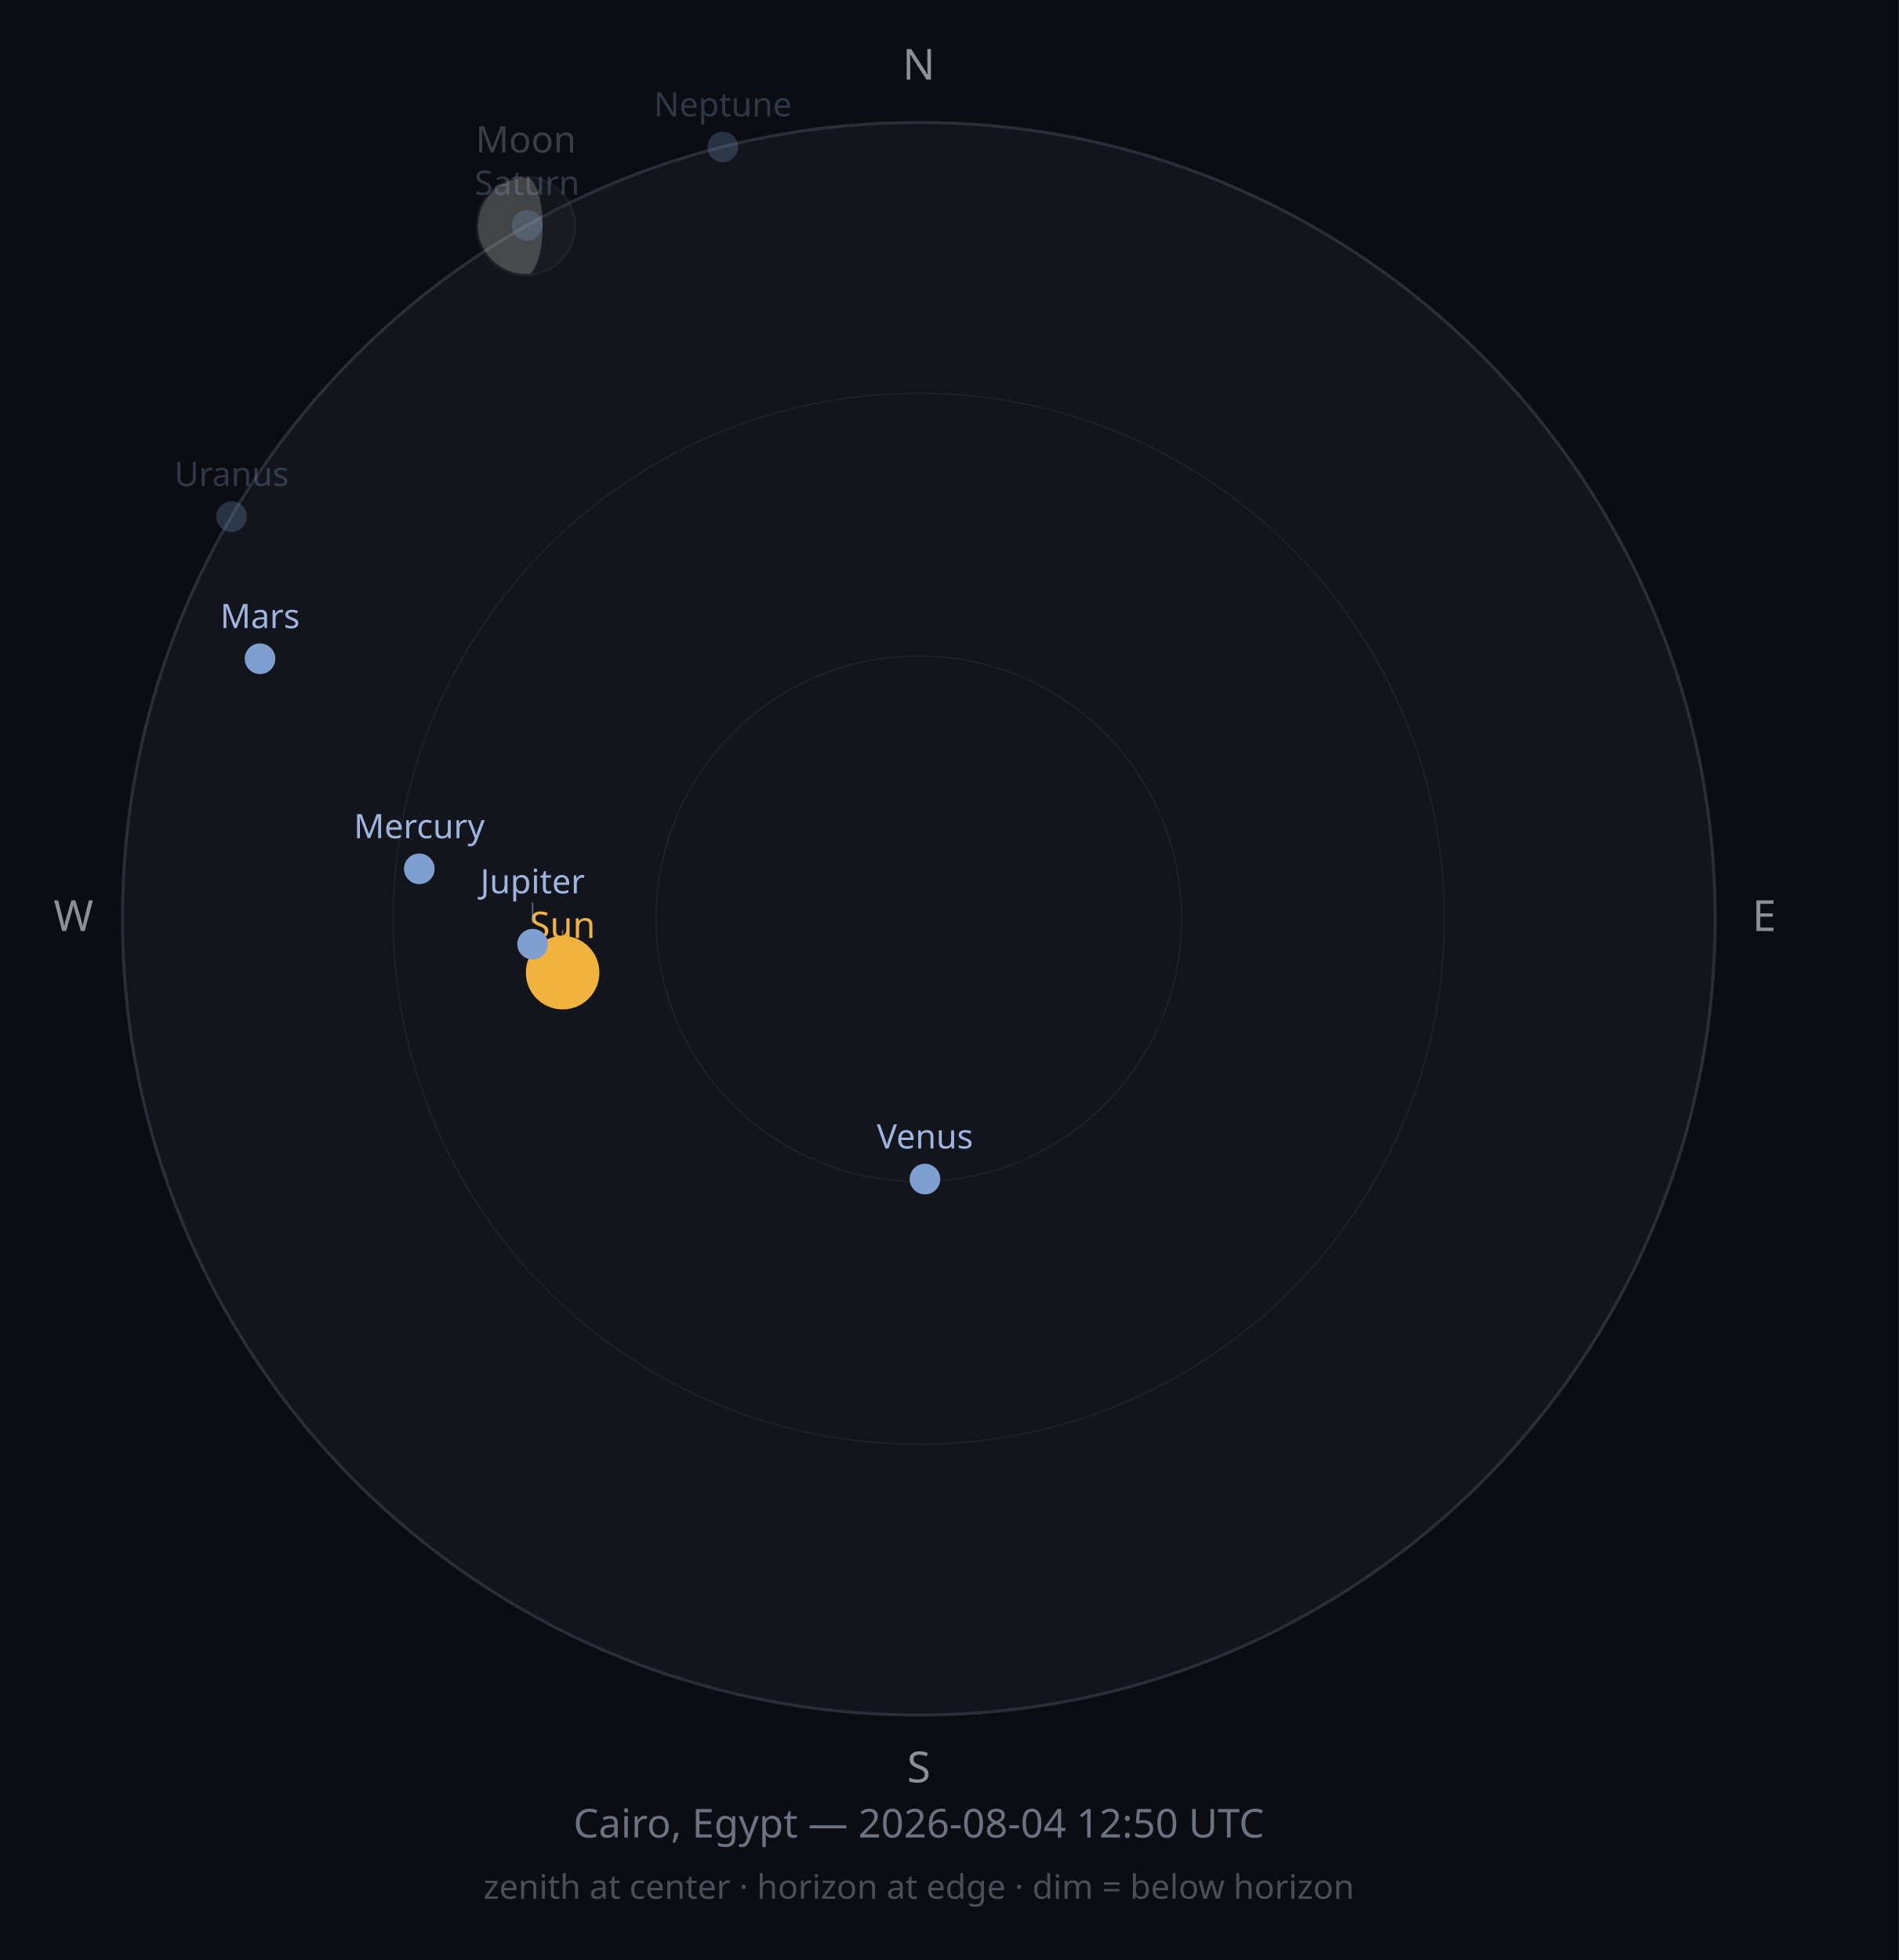
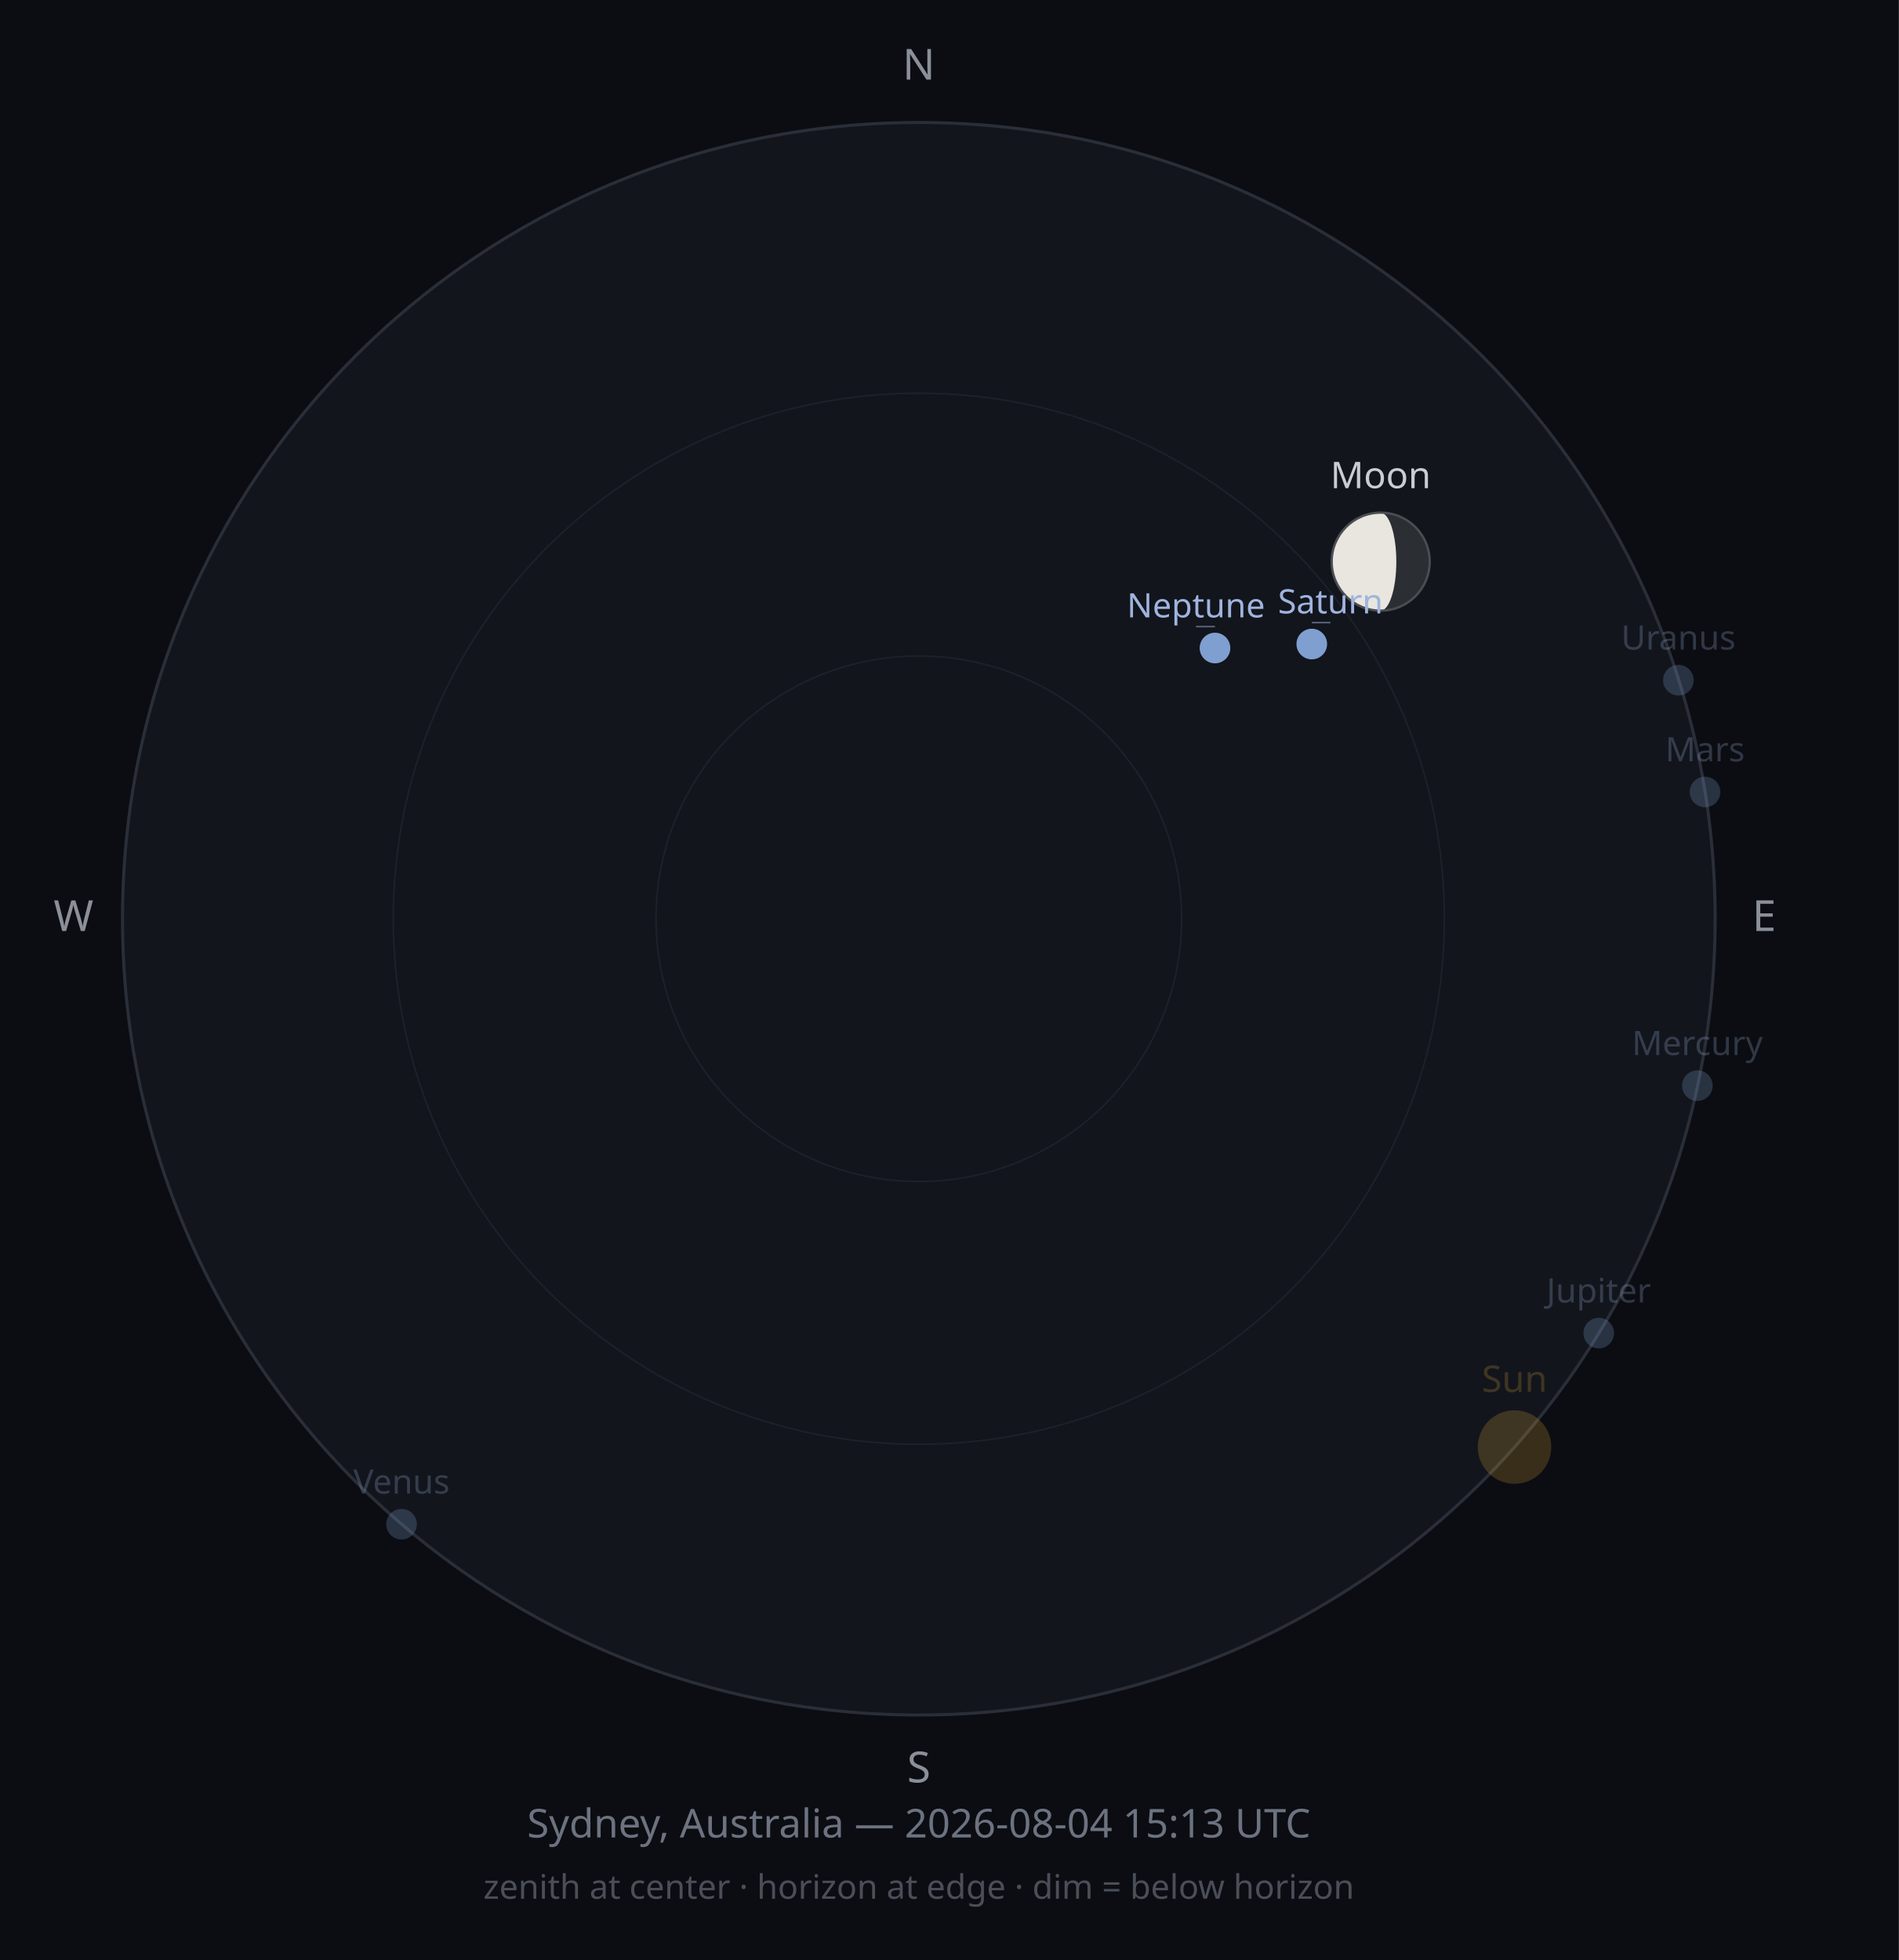
<svg xmlns="http://www.w3.org/2000/svg" width="620" height="640" viewBox="0 0 620 640">
  <rect width="620" height="640" fill="#0B0D12" />
  <circle cx="300" cy="300" r="260" fill="#12151C" stroke="#2A2E38" stroke-width="1" />
  <circle cx="300" cy="300" r="171.6" fill="none" stroke="#1D212B" stroke-width="0.5" />
  <circle cx="300" cy="300" r="85.8" fill="none" stroke="#1D212B" stroke-width="0.5" />
  <text x="300" y="26" font-size="14" fill="#8A8F98" text-anchor="middle" font-family="sans-serif">N</text>
  <text x="576" y="304" font-size="14" fill="#8A8F98" text-anchor="middle" font-family="sans-serif">E</text>
  <text x="300" y="582" font-size="14" fill="#8A8F98" text-anchor="middle" font-family="sans-serif">S</text>
  <text x="24" y="304" font-size="14" fill="#8A8F98" text-anchor="middle" font-family="sans-serif">W</text>
-   <circle cx="183.7" cy="317.6" r="12" fill="#F2B33D" opacity="1" />
-   <line x1="183.7" y1="303.6" x2="183.7" y2="309.3" stroke="#F2B33D" stroke-width="0.5" opacity="0.50" />
-   <text x="183.7" y="306.3" font-size="12" fill="#F2B33D" opacity="1" text-anchor="middle" font-family="sans-serif">Sun</text>
-   <g opacity="0.25">
-     <circle cx="171.7" cy="73.8" r="16" fill="#2B2E33" />
-     <path d="M171.722,57.848 A16,16 0 0,0 171.722,89.848 A5.479,16 0 0,0 171.722,57.848 Z" fill="#E8E6DE" />
-     <circle cx="171.7" cy="73.8" r="16" fill="none" stroke="#4A4D52" stroke-width="0.75" />
+   <circle cx="494.5" cy="472.5" r="12" fill="#F2B33D" opacity="0.2" />
+   <text x="494.5" y="454.5" font-size="12" fill="#F2B33D" opacity="0.2" text-anchor="middle" font-family="sans-serif">Sun</text>
+   <g opacity="1">
+     <circle cx="450.8" cy="183.4" r="16" fill="#2B2E33" />
+     <path d="M450.753,167.408 A16,16 0 0,0 450.753,199.408 A5.153,16 0 0,0 450.753,167.408 Z" fill="#E8E6DE" />
+     <circle cx="450.8" cy="183.4" r="16" fill="none" stroke="#4A4D52" stroke-width="0.75" />
  </g>
-   <text x="171.7" y="49.8" font-size="12" fill="#C9CDD3" opacity="0.25" text-anchor="middle" font-family="sans-serif">Moon</text>
-   <circle cx="136.9" cy="283.7" r="5" fill="#7F9FD0" opacity="1" />
-   <text x="136.9" y="273.7" font-size="11" fill="#9FB4DE" opacity="1" text-anchor="middle" font-family="sans-serif">Mercury</text>
-   <circle cx="302.0" cy="385.0" r="5" fill="#7F9FD0" opacity="1" />
-   <text x="302.0" y="375.0" font-size="11" fill="#9FB4DE" opacity="1" text-anchor="middle" font-family="sans-serif">Venus</text>
-   <circle cx="84.9" cy="215.1" r="5" fill="#7F9FD0" opacity="1" />
-   <text x="84.9" y="205.1" font-size="11" fill="#9FB4DE" opacity="1" text-anchor="middle" font-family="sans-serif">Mars</text>
-   <circle cx="173.9" cy="308.3" r="5" fill="#7F9FD0" opacity="1" />
-   <line x1="173.9" y1="301.3" x2="173.9" y2="294.7" stroke="#9FB4DE" stroke-width="0.5" opacity="0.50" />
-   <text x="173.9" y="291.7" font-size="11" fill="#9FB4DE" opacity="1" text-anchor="middle" font-family="sans-serif">Jupiter</text>
-   <circle cx="172.1" cy="73.6" r="5" fill="#7F9FD0" opacity="0.25" />
-   <text x="172.1" y="63.6" font-size="11" fill="#9FB4DE" opacity="0.25" text-anchor="middle" font-family="sans-serif">Saturn</text>
-   <circle cx="75.6" cy="168.7" r="5" fill="#7F9FD0" opacity="0.25" />
-   <text x="75.6" y="158.7" font-size="11" fill="#9FB4DE" opacity="0.25" text-anchor="middle" font-family="sans-serif">Uranus</text>
-   <circle cx="236.0" cy="48.0" r="5" fill="#7F9FD0" opacity="0.25" />
-   <text x="236.0" y="38.0" font-size="11" fill="#9FB4DE" opacity="0.25" text-anchor="middle" font-family="sans-serif">Neptune</text>
-   <text x="300" y="600" font-size="13" fill="#6C7280" text-anchor="middle" font-family="sans-serif">Cairo, Egypt — 2026-08-04 12:50 UTC</text>
+   <text x="450.8" y="159.4" font-size="12" fill="#C9CDD3" opacity="1" text-anchor="middle" font-family="sans-serif">Moon</text>
+   <circle cx="554.2" cy="354.5" r="5" fill="#7F9FD0" opacity="0.25" />
+   <text x="554.2" y="344.5" font-size="11" fill="#9FB4DE" opacity="0.25" text-anchor="middle" font-family="sans-serif">Mercury</text>
+   <circle cx="131.1" cy="497.7" r="5" fill="#7F9FD0" opacity="0.25" />
+   <text x="131.1" y="487.7" font-size="11" fill="#9FB4DE" opacity="0.25" text-anchor="middle" font-family="sans-serif">Venus</text>
+   <circle cx="556.7" cy="258.6" r="5" fill="#7F9FD0" opacity="0.25" />
+   <text x="556.7" y="248.6" font-size="11" fill="#9FB4DE" opacity="0.25" text-anchor="middle" font-family="sans-serif">Mars</text>
+   <circle cx="522.0" cy="435.3" r="5" fill="#7F9FD0" opacity="0.25" />
+   <text x="522.0" y="425.3" font-size="11" fill="#9FB4DE" opacity="0.25" text-anchor="middle" font-family="sans-serif">Jupiter</text>
+   <circle cx="428.3" cy="210.3" r="5" fill="#7F9FD0" opacity="1" />
+   <line x1="428.3" y1="203.3" x2="434.4" y2="203.3" stroke="#9FB4DE" stroke-width="0.5" opacity="0.50" />
+   <text x="434.4" y="200.3" font-size="11" fill="#9FB4DE" opacity="1" text-anchor="middle" font-family="sans-serif">Saturn</text>
+   <circle cx="548.0" cy="222.1" r="5" fill="#7F9FD0" opacity="0.25" />
+   <text x="548.0" y="212.1" font-size="11" fill="#9FB4DE" opacity="0.25" text-anchor="middle" font-family="sans-serif">Uranus</text>
+   <circle cx="396.7" cy="211.6" r="5" fill="#7F9FD0" opacity="1" />
+   <line x1="396.7" y1="204.6" x2="390.5" y2="204.6" stroke="#9FB4DE" stroke-width="0.5" opacity="0.50" />
+   <text x="390.5" y="201.6" font-size="11" fill="#9FB4DE" opacity="1" text-anchor="middle" font-family="sans-serif">Neptune</text>
+   <text x="300" y="600" font-size="13" fill="#6C7280" text-anchor="middle" font-family="sans-serif">Sydney, Australia — 2026-08-04 15:13 UTC</text>
  <text x="300" y="620" font-size="11" fill="#4A4E58" text-anchor="middle" font-family="sans-serif">zenith at center · horizon at edge · dim = below horizon</text>
</svg>
